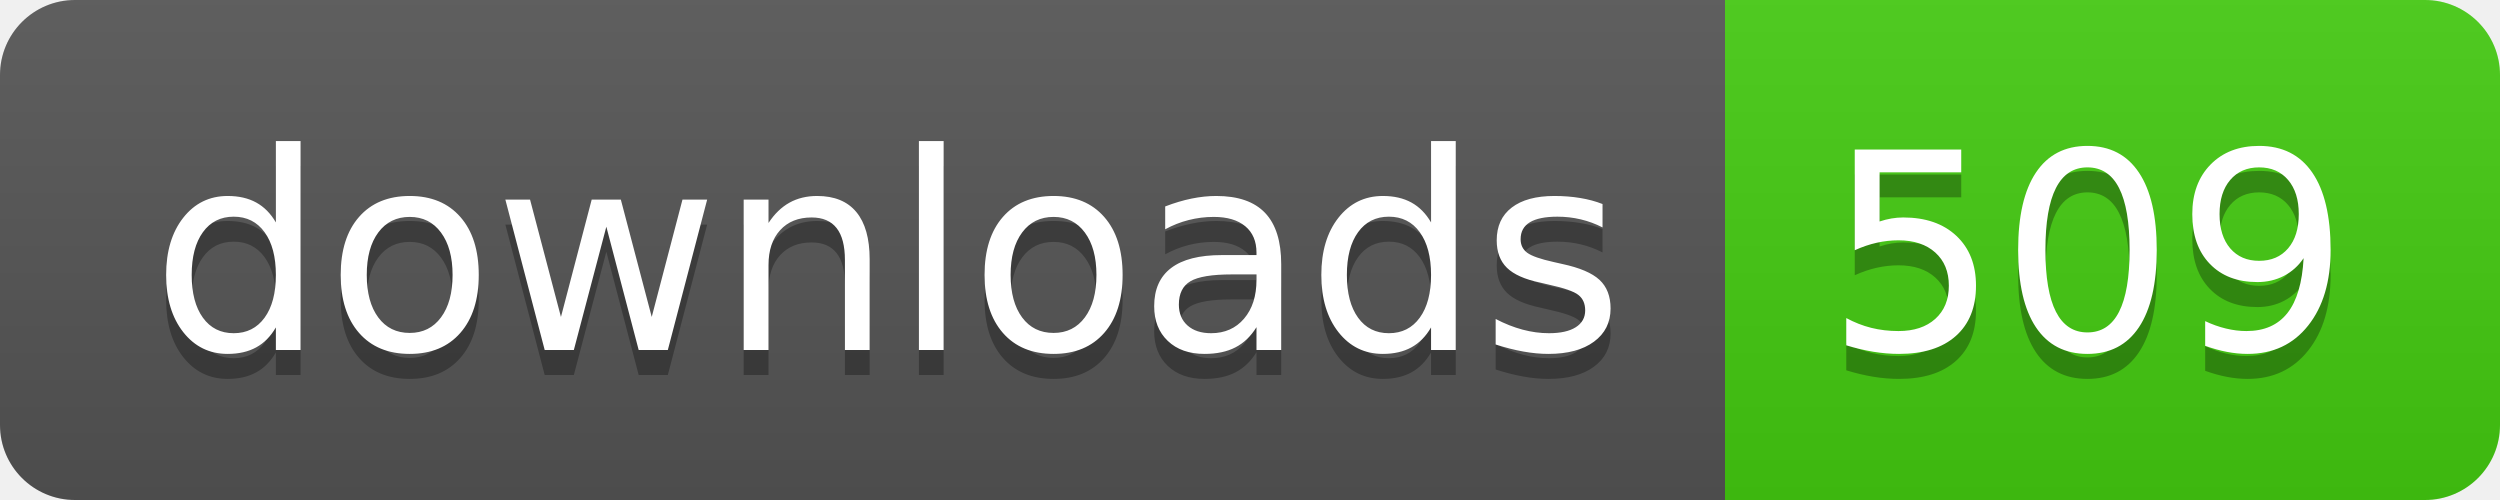
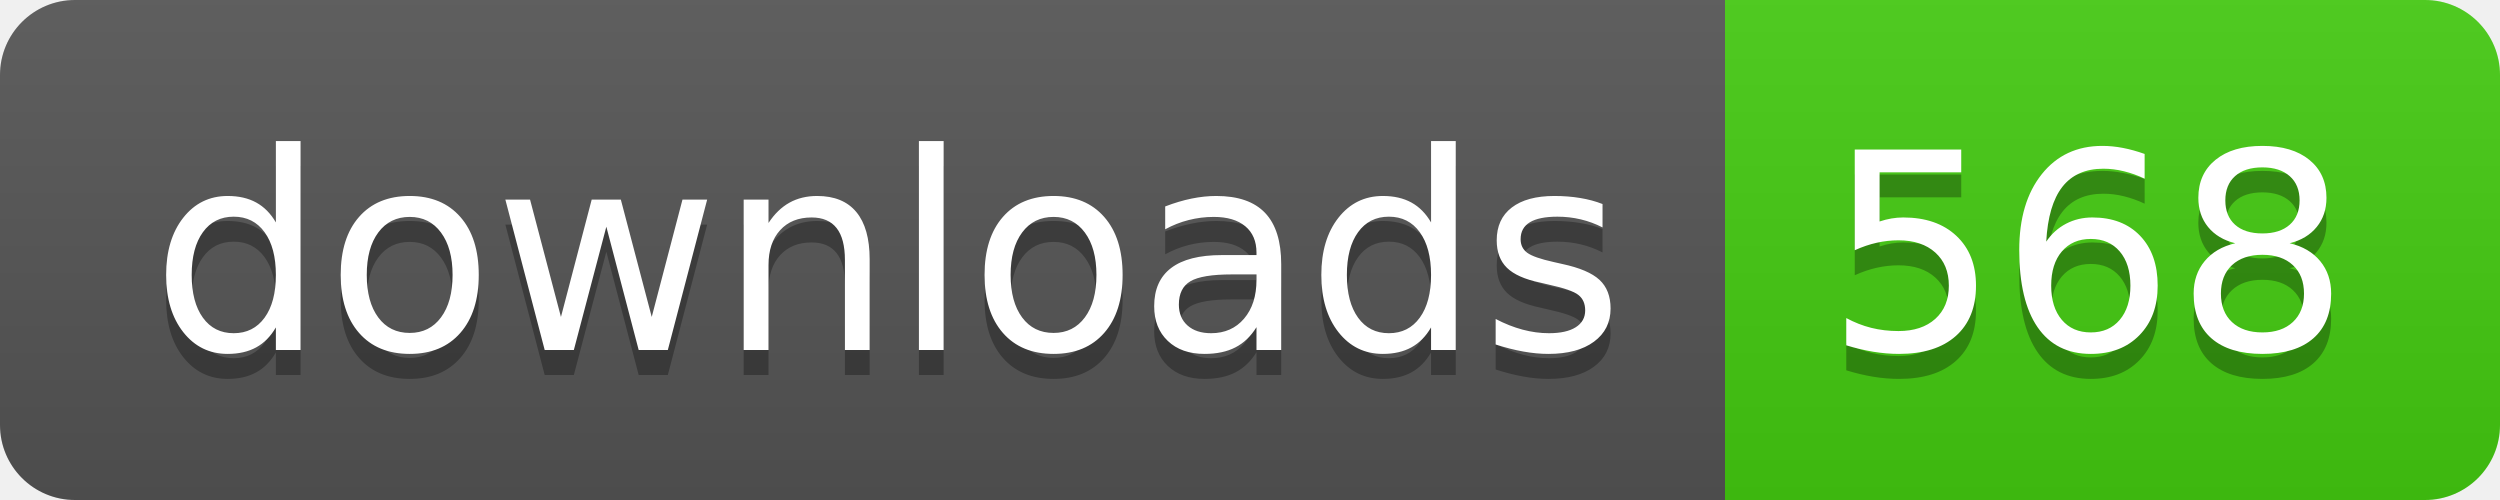
- <svg xmlns="http://www.w3.org/2000/svg" width="100" height="20" role="img" aria-label="downloads: 509">
+ <svg xmlns="http://www.w3.org/2000/svg" width="100" height="20" role="img" aria-label="downloads: 568">
  <linearGradient id="s" x2="0" y2="100%">
    <stop offset="0" stop-color="#bbb" stop-opacity=".1" />
    <stop offset="1" stop-opacity=".1" />
  </linearGradient>
  <clipPath id="r">
    <rect width="100" height="20" rx="3" fill="#fff" />
  </clipPath>
  <g clip-path="url(#r)">
    <rect width="69" height="20" fill="#555" />
    <rect x="69" width="31" height="20" fill="#4c1" />
    <rect width="100" height="20" fill="url(#s)" />
  </g>
  <g fill="#fff" text-anchor="middle" font-family="Verdana,Geneva,DejaVu Sans,sans-serif" text-rendering="geometricPrecision" font-size="110">
    <text aria-hidden="true" x="355" y="150" fill="#010101" fill-opacity=".3" transform="scale(.1)" textLength="590">downloads</text>
    <text x="355" y="140" transform="scale(.1)" fill="#fff" textLength="590">downloads</text>
-     <text aria-hidden="true" x="835" y="150" fill="#010101" fill-opacity=".3" transform="scale(.1)" textLength="210">509</text>
-     <text x="835" y="140" transform="scale(.1)" fill="#fff" textLength="210">509</text>
+     <text aria-hidden="true" x="835" y="150" fill="#010101" fill-opacity=".3" transform="scale(.1)" textLength="210">568</text>
+     <text x="835" y="140" transform="scale(.1)" fill="#fff" textLength="210">568</text>
  </g>
</svg>
